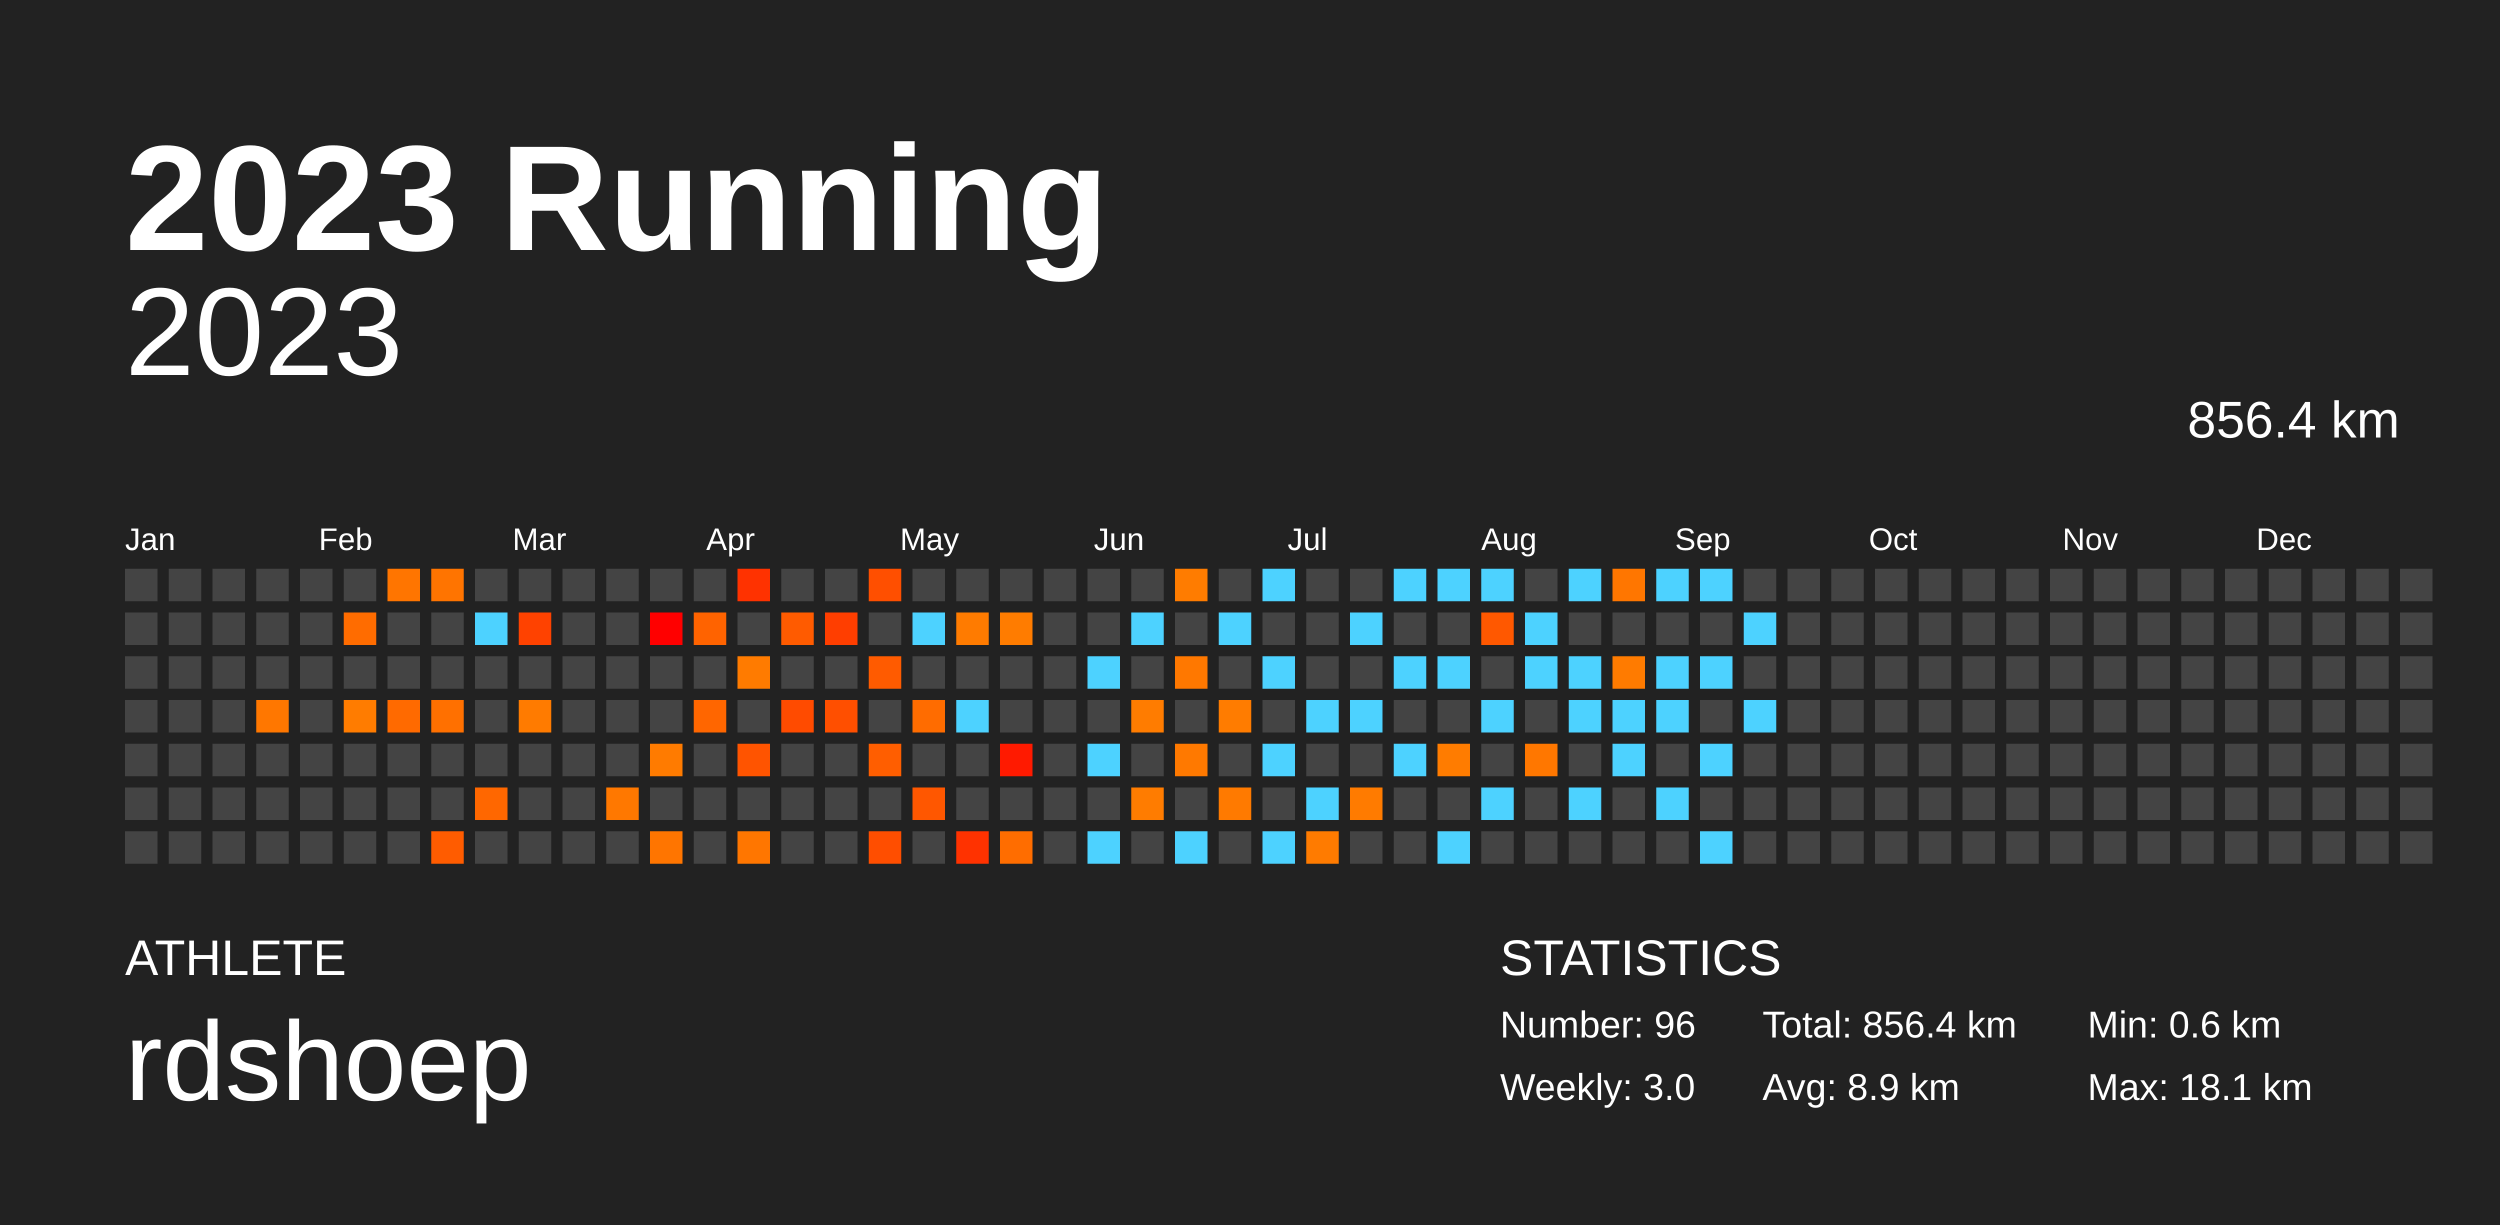
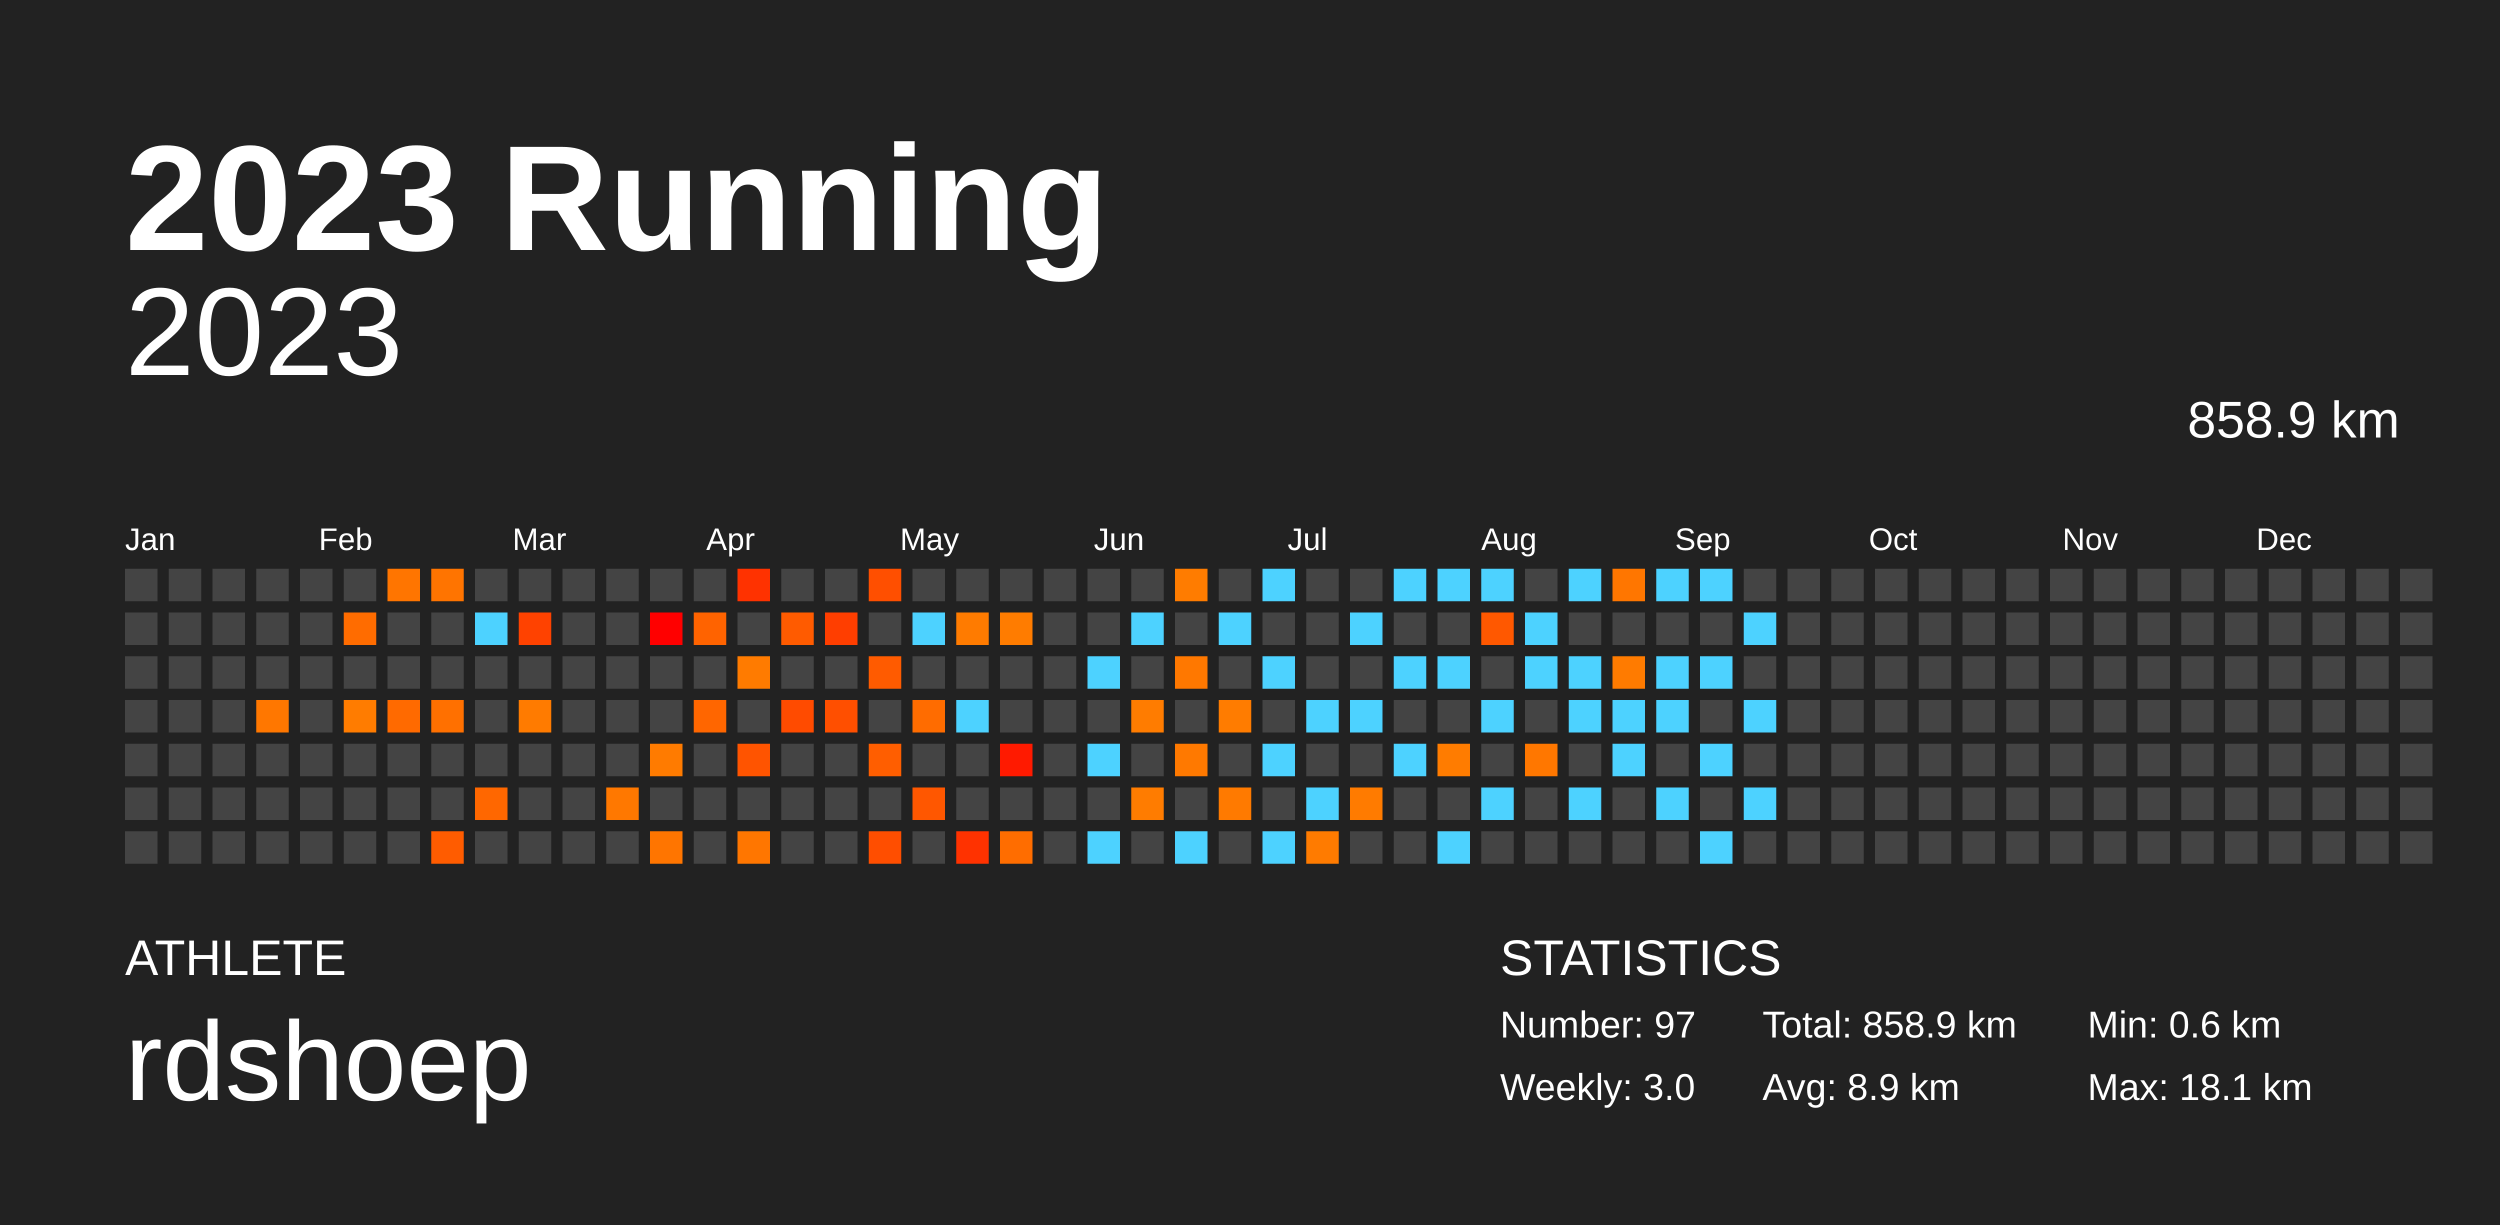
<svg xmlns="http://www.w3.org/2000/svg" baseProfile="full" height="98mm" version="1.1" viewBox="0,0,200,98" width="200mm">
  <defs />
  <rect fill="#222222" height="98" width="200" x="0" y="0" />
  <text fill="#FFFFFF" style="font-size:12px; font-family:Arial; font-weight:bold;" x="10" y="20">2023 Running</text>
  <text fill="#FFFFFF" style="font-size:4px; font-family:Arial" x="10" y="78">ATHLETE</text>
  <text fill="#FFFFFF" style="font-size:9px; font-family:Arial" x="10" y="88">rdshoep</text>
  <text fill="#FFFFFF" style="font-size:4px; font-family:Arial" x="120" y="78">STATISTICS</text>
-   <text fill="#FFFFFF" style="font-size:3px; font-family:Arial" x="120" y="83">Number: 96</text>
+   <text fill="#FFFFFF" style="font-size:3px; font-family:Arial" x="120" y="83">Number: 97</text>
  <text fill="#FFFFFF" style="font-size:3px; font-family:Arial" x="120" y="88">Weekly: 3.0</text>
-   <text fill="#FFFFFF" style="font-size:3px; font-family:Arial" x="141" y="83">Total: 856.4 km</text>
+   <text fill="#FFFFFF" style="font-size:3px; font-family:Arial" x="141" y="83">Total: 858.9 km</text>
  <text fill="#FFFFFF" style="font-size:3px; font-family:Arial" x="141" y="88">Avg: 8.9 km</text>
  <text fill="#FFFFFF" style="font-size:3px; font-family:Arial" x="167" y="83">Min: 0.6 km</text>
  <text fill="#FFFFFF" style="font-size:3px; font-family:Arial" x="167" y="88">Max: 18.1 km</text>
  <text alignment-baseline="hanging" fill="#FFFFFF" style="font-size:10.0px; font-family:Arial;" x="10" y="30">2023</text>
-   <text alignment-baseline="hanging" fill="#FFFFFF" style="font-size:4.125px; font-family:Arial;" x="175" y="35">856.4 km</text>
+   <text alignment-baseline="hanging" fill="#FFFFFF" style="font-size:4.125px; font-family:Arial;" x="175" y="35">858.9 km</text>
  <text fill="#FFFFFF" style="font-size:2.5px; font-family:Arial" x="10.0" y="44">Jan</text>
  <text fill="#FFFFFF" style="font-size:2.5px; font-family:Arial" x="25.5" y="44">Feb</text>
  <text fill="#FFFFFF" style="font-size:2.5px; font-family:Arial" x="41.0" y="44">Mar</text>
  <text fill="#FFFFFF" style="font-size:2.5px; font-family:Arial" x="56.5" y="44">Apr</text>
  <text fill="#FFFFFF" style="font-size:2.5px; font-family:Arial" x="72.0" y="44">May</text>
  <text fill="#FFFFFF" style="font-size:2.5px; font-family:Arial" x="87.5" y="44">Jun</text>
  <text fill="#FFFFFF" style="font-size:2.5px; font-family:Arial" x="103.0" y="44">Jul</text>
  <text fill="#FFFFFF" style="font-size:2.5px; font-family:Arial" x="118.5" y="44">Aug</text>
  <text fill="#FFFFFF" style="font-size:2.5px; font-family:Arial" x="134.0" y="44">Sep</text>
  <text fill="#FFFFFF" style="font-size:2.5px; font-family:Arial" x="149.5" y="44">Oct</text>
  <text fill="#FFFFFF" style="font-size:2.5px; font-family:Arial" x="165.0" y="44">Nov</text>
  <text fill="#FFFFFF" style="font-size:2.5px; font-family:Arial" x="180.5" y="44">Dec</text>
  <rect fill="#444444" height="2.6" width="2.6" x="10.0" y="45.5" />
  <rect fill="#444444" height="2.6" width="2.6" x="10.0" y="49.0" />
  <rect fill="#444444" height="2.6" width="2.6" x="10.0" y="52.5" />
  <rect fill="#444444" height="2.6" width="2.6" x="10.0" y="56.0" />
  <rect fill="#444444" height="2.6" width="2.6" x="10.0" y="59.5" />
  <rect fill="#444444" height="2.6" width="2.6" x="10.0" y="63.0" />
  <rect fill="#444444" height="2.6" width="2.6" x="10.0" y="66.5" />
  <rect fill="#444444" height="2.6" width="2.6" x="13.5" y="45.5" />
  <rect fill="#444444" height="2.6" width="2.6" x="13.5" y="49.0" />
  <rect fill="#444444" height="2.6" width="2.6" x="13.5" y="52.5" />
  <rect fill="#444444" height="2.6" width="2.6" x="13.5" y="56.0" />
  <rect fill="#444444" height="2.6" width="2.6" x="13.5" y="59.5" />
  <rect fill="#444444" height="2.6" width="2.6" x="13.5" y="63.0" />
  <rect fill="#444444" height="2.6" width="2.6" x="13.5" y="66.5" />
  <rect fill="#444444" height="2.6" width="2.6" x="17.0" y="45.5" />
  <rect fill="#444444" height="2.6" width="2.6" x="17.0" y="49.0" />
  <rect fill="#444444" height="2.6" width="2.6" x="17.0" y="52.5" />
  <rect fill="#444444" height="2.6" width="2.6" x="17.0" y="56.0" />
  <rect fill="#444444" height="2.6" width="2.6" x="17.0" y="59.5" />
  <rect fill="#444444" height="2.6" width="2.6" x="17.0" y="63.0" />
  <rect fill="#444444" height="2.6" width="2.6" x="17.0" y="66.5" />
  <rect fill="#444444" height="2.6" width="2.6" x="20.5" y="45.5" />
  <rect fill="#444444" height="2.6" width="2.6" x="20.5" y="49.0" />
  <rect fill="#444444" height="2.6" width="2.6" x="20.5" y="52.5" />
  <rect fill="#ff7700" height="2.6" width="2.6" x="20.5" y="56.0" />
  <rect fill="#444444" height="2.6" width="2.6" x="20.5" y="59.5" />
  <rect fill="#444444" height="2.6" width="2.6" x="20.5" y="63.0" />
  <rect fill="#444444" height="2.6" width="2.6" x="20.5" y="66.5" />
  <rect fill="#444444" height="2.6" width="2.6" x="24.0" y="45.5" />
  <rect fill="#444444" height="2.6" width="2.6" x="24.0" y="49.0" />
  <rect fill="#444444" height="2.6" width="2.6" x="24.0" y="52.5" />
  <rect fill="#444444" height="2.6" width="2.6" x="24.0" y="56.0" />
  <rect fill="#444444" height="2.6" width="2.6" x="24.0" y="59.5" />
  <rect fill="#444444" height="2.6" width="2.6" x="24.0" y="63.0" />
  <rect fill="#444444" height="2.6" width="2.6" x="24.0" y="66.5" />
  <rect fill="#444444" height="2.6" width="2.6" x="27.5" y="45.5" />
  <rect fill="#ff6c00" height="2.6" width="2.6" x="27.5" y="49.0" />
  <rect fill="#444444" height="2.6" width="2.6" x="27.5" y="52.5" />
  <rect fill="#ff7c00" height="2.6" width="2.6" x="27.5" y="56.0" />
  <rect fill="#444444" height="2.6" width="2.6" x="27.5" y="59.5" />
  <rect fill="#444444" height="2.6" width="2.6" x="27.5" y="63.0" />
  <rect fill="#444444" height="2.6" width="2.6" x="27.5" y="66.5" />
  <rect fill="#ff7500" height="2.6" width="2.6" x="31.0" y="45.5" />
  <rect fill="#444444" height="2.6" width="2.6" x="31.0" y="49.0" />
  <rect fill="#444444" height="2.6" width="2.6" x="31.0" y="52.5" />
  <rect fill="#ff6a00" height="2.6" width="2.6" x="31.0" y="56.0" />
  <rect fill="#444444" height="2.6" width="2.6" x="31.0" y="59.5" />
  <rect fill="#444444" height="2.6" width="2.6" x="31.0" y="63.0" />
  <rect fill="#444444" height="2.6" width="2.6" x="31.0" y="66.5" />
  <rect fill="#ff7400" height="2.6" width="2.6" x="34.5" y="45.5" />
  <rect fill="#444444" height="2.6" width="2.6" x="34.5" y="49.0" />
  <rect fill="#444444" height="2.6" width="2.6" x="34.5" y="52.5" />
  <rect fill="#ff7000" height="2.6" width="2.6" x="34.5" y="56.0" />
  <rect fill="#444444" height="2.6" width="2.6" x="34.5" y="59.5" />
  <rect fill="#444444" height="2.6" width="2.6" x="34.5" y="63.0" />
  <rect fill="#ff5c00" height="2.6" width="2.6" x="34.5" y="66.5" />
  <rect fill="#444444" height="2.6" width="2.6" x="38.0" y="45.5" />
  <rect fill="#4dd2ff" height="2.6" width="2.6" x="38.0" y="49.0" />
  <rect fill="#444444" height="2.6" width="2.6" x="38.0" y="52.5" />
  <rect fill="#444444" height="2.6" width="2.6" x="38.0" y="56.0" />
  <rect fill="#444444" height="2.6" width="2.6" x="38.0" y="59.5" />
  <rect fill="#ff6700" height="2.6" width="2.6" x="38.0" y="63.0" />
  <rect fill="#444444" height="2.6" width="2.6" x="38.0" y="66.5" />
  <rect fill="#444444" height="2.6" width="2.6" x="41.5" y="45.5" />
  <rect fill="#ff4200" height="2.6" width="2.6" x="41.5" y="49.0" />
  <rect fill="#444444" height="2.6" width="2.6" x="41.5" y="52.5" />
  <rect fill="#ff7b00" height="2.6" width="2.6" x="41.5" y="56.0" />
  <rect fill="#444444" height="2.6" width="2.6" x="41.5" y="59.5" />
  <rect fill="#444444" height="2.6" width="2.6" x="41.5" y="63.0" />
  <rect fill="#444444" height="2.6" width="2.6" x="41.5" y="66.5" />
  <rect fill="#444444" height="2.6" width="2.6" x="45.0" y="45.5" />
  <rect fill="#444444" height="2.6" width="2.6" x="45.0" y="49.0" />
  <rect fill="#444444" height="2.6" width="2.6" x="45.0" y="52.5" />
  <rect fill="#444444" height="2.6" width="2.6" x="45.0" y="56.0" />
  <rect fill="#444444" height="2.6" width="2.6" x="45.0" y="59.5" />
  <rect fill="#444444" height="2.6" width="2.6" x="45.0" y="63.0" />
  <rect fill="#444444" height="2.6" width="2.6" x="45.0" y="66.5" />
  <rect fill="#444444" height="2.6" width="2.6" x="48.5" y="45.5" />
  <rect fill="#444444" height="2.6" width="2.6" x="48.5" y="49.0" />
  <rect fill="#444444" height="2.6" width="2.6" x="48.5" y="52.5" />
  <rect fill="#444444" height="2.6" width="2.6" x="48.5" y="56.0" />
  <rect fill="#444444" height="2.6" width="2.6" x="48.5" y="59.5" />
  <rect fill="#ff7800" height="2.6" width="2.6" x="48.5" y="63.0" />
  <rect fill="#444444" height="2.6" width="2.6" x="48.5" y="66.5" />
  <rect fill="#444444" height="2.6" width="2.6" x="52.0" y="45.5" />
  <rect fill="#ff0000" height="2.6" width="2.6" x="52.0" y="49.0" />
  <rect fill="#444444" height="2.6" width="2.6" x="52.0" y="52.5" />
  <rect fill="#444444" height="2.6" width="2.6" x="52.0" y="56.0" />
  <rect fill="#ff7b00" height="2.6" width="2.6" x="52.0" y="59.5" />
  <rect fill="#444444" height="2.6" width="2.6" x="52.0" y="63.0" />
  <rect fill="#ff7500" height="2.6" width="2.6" x="52.0" y="66.5" />
  <rect fill="#444444" height="2.6" width="2.6" x="55.5" y="45.5" />
  <rect fill="#ff6300" height="2.6" width="2.6" x="55.5" y="49.0" />
  <rect fill="#444444" height="2.6" width="2.6" x="55.5" y="52.5" />
  <rect fill="#ff6600" height="2.6" width="2.6" x="55.5" y="56.0" />
  <rect fill="#444444" height="2.6" width="2.6" x="55.5" y="59.5" />
  <rect fill="#444444" height="2.6" width="2.6" x="55.5" y="63.0" />
  <rect fill="#444444" height="2.6" width="2.6" x="55.5" y="66.5" />
  <rect fill="#ff3200" height="2.6" width="2.6" x="59.0" y="45.5" />
  <rect fill="#444444" height="2.6" width="2.6" x="59.0" y="49.0" />
  <rect fill="#ff7b00" height="2.6" width="2.6" x="59.0" y="52.5" />
  <rect fill="#444444" height="2.6" width="2.6" x="59.0" y="56.0" />
  <rect fill="#ff5400" height="2.6" width="2.6" x="59.0" y="59.5" />
  <rect fill="#444444" height="2.6" width="2.6" x="59.0" y="63.0" />
  <rect fill="#ff7600" height="2.6" width="2.6" x="59.0" y="66.5" />
  <rect fill="#444444" height="2.6" width="2.6" x="62.5" y="45.5" />
  <rect fill="#ff5b00" height="2.6" width="2.6" x="62.5" y="49.0" />
  <rect fill="#444444" height="2.6" width="2.6" x="62.5" y="52.5" />
  <rect fill="#ff4b00" height="2.6" width="2.6" x="62.5" y="56.0" />
  <rect fill="#444444" height="2.6" width="2.6" x="62.5" y="59.5" />
  <rect fill="#444444" height="2.6" width="2.6" x="62.5" y="63.0" />
  <rect fill="#444444" height="2.6" width="2.6" x="62.5" y="66.5" />
  <rect fill="#444444" height="2.6" width="2.6" x="66.0" y="45.5" />
  <rect fill="#ff3e00" height="2.6" width="2.6" x="66.0" y="49.0" />
  <rect fill="#444444" height="2.6" width="2.6" x="66.0" y="52.5" />
  <rect fill="#ff4f00" height="2.6" width="2.6" x="66.0" y="56.0" />
  <rect fill="#444444" height="2.6" width="2.6" x="66.0" y="59.5" />
  <rect fill="#444444" height="2.6" width="2.6" x="66.0" y="63.0" />
  <rect fill="#444444" height="2.6" width="2.6" x="66.0" y="66.5" />
  <rect fill="#ff4f00" height="2.6" width="2.6" x="69.5" y="45.5" />
  <rect fill="#444444" height="2.6" width="2.6" x="69.5" y="49.0" />
  <rect fill="#ff5b00" height="2.6" width="2.6" x="69.5" y="52.5" />
  <rect fill="#444444" height="2.6" width="2.6" x="69.5" y="56.0" />
  <rect fill="#ff5e00" height="2.6" width="2.6" x="69.5" y="59.5" />
  <rect fill="#444444" height="2.6" width="2.6" x="69.5" y="63.0" />
  <rect fill="#ff4e00" height="2.6" width="2.6" x="69.5" y="66.5" />
  <rect fill="#444444" height="2.6" width="2.6" x="73.0" y="45.5" />
  <rect fill="#4dd2ff" height="2.6" width="2.6" x="73.0" y="49.0" />
  <rect fill="#444444" height="2.6" width="2.6" x="73.0" y="52.5" />
  <rect fill="#ff6c00" height="2.6" width="2.6" x="73.0" y="56.0" />
  <rect fill="#444444" height="2.6" width="2.6" x="73.0" y="59.5" />
  <rect fill="#ff5700" height="2.6" width="2.6" x="73.0" y="63.0" />
  <rect fill="#444444" height="2.6" width="2.6" x="73.0" y="66.5" />
  <rect fill="#444444" height="2.6" width="2.6" x="76.5" y="45.5" />
  <rect fill="#ff7b00" height="2.6" width="2.6" x="76.5" y="49.0" />
  <rect fill="#444444" height="2.6" width="2.6" x="76.5" y="52.5" />
  <rect fill="#4dd2ff" height="2.6" width="2.6" x="76.5" y="56.0" />
  <rect fill="#444444" height="2.6" width="2.6" x="76.5" y="59.5" />
  <rect fill="#444444" height="2.6" width="2.6" x="76.5" y="63.0" />
  <rect fill="#ff3200" height="2.6" width="2.6" x="76.5" y="66.5" />
  <rect fill="#444444" height="2.6" width="2.6" x="80.0" y="45.5" />
  <rect fill="#ff7c00" height="2.6" width="2.6" x="80.0" y="49.0" />
  <rect fill="#444444" height="2.6" width="2.6" x="80.0" y="52.5" />
  <rect fill="#444444" height="2.6" width="2.6" x="80.0" y="56.0" />
  <rect fill="#ff1a00" height="2.6" width="2.6" x="80.0" y="59.5" />
  <rect fill="#444444" height="2.6" width="2.6" x="80.0" y="63.0" />
  <rect fill="#ff6d00" height="2.6" width="2.6" x="80.0" y="66.5" />
  <rect fill="#444444" height="2.6" width="2.6" x="83.5" y="45.5" />
  <rect fill="#444444" height="2.6" width="2.6" x="83.5" y="49.0" />
  <rect fill="#444444" height="2.6" width="2.6" x="83.5" y="52.5" />
  <rect fill="#444444" height="2.6" width="2.6" x="83.5" y="56.0" />
  <rect fill="#444444" height="2.6" width="2.6" x="83.5" y="59.5" />
  <rect fill="#444444" height="2.6" width="2.6" x="83.5" y="63.0" />
  <rect fill="#444444" height="2.6" width="2.6" x="83.5" y="66.5" />
  <rect fill="#444444" height="2.6" width="2.6" x="87.0" y="45.5" />
  <rect fill="#444444" height="2.6" width="2.6" x="87.0" y="49.0" />
  <rect fill="#4dd2ff" height="2.6" width="2.6" x="87.0" y="52.5" />
  <rect fill="#444444" height="2.6" width="2.6" x="87.0" y="56.0" />
  <rect fill="#4dd2ff" height="2.6" width="2.6" x="87.0" y="59.5" />
  <rect fill="#444444" height="2.6" width="2.6" x="87.0" y="63.0" />
  <rect fill="#4dd2ff" height="2.6" width="2.6" x="87.0" y="66.5" />
  <rect fill="#444444" height="2.6" width="2.6" x="90.5" y="45.5" />
  <rect fill="#4dd2ff" height="2.6" width="2.6" x="90.5" y="49.0" />
  <rect fill="#444444" height="2.6" width="2.6" x="90.5" y="52.5" />
  <rect fill="#ff7c00" height="2.6" width="2.6" x="90.5" y="56.0" />
  <rect fill="#444444" height="2.6" width="2.6" x="90.5" y="59.5" />
  <rect fill="#ff7c00" height="2.6" width="2.6" x="90.5" y="63.0" />
  <rect fill="#444444" height="2.6" width="2.6" x="90.5" y="66.5" />
  <rect fill="#ff7c00" height="2.6" width="2.6" x="94.0" y="45.5" />
  <rect fill="#444444" height="2.6" width="2.6" x="94.0" y="49.0" />
  <rect fill="#ff7800" height="2.6" width="2.6" x="94.0" y="52.5" />
  <rect fill="#444444" height="2.6" width="2.6" x="94.0" y="56.0" />
  <rect fill="#ff7900" height="2.6" width="2.6" x="94.0" y="59.5" />
  <rect fill="#444444" height="2.6" width="2.6" x="94.0" y="63.0" />
  <rect fill="#4dd2ff" height="2.6" width="2.6" x="94.0" y="66.5" />
  <rect fill="#444444" height="2.6" width="2.6" x="97.5" y="45.5" />
  <rect fill="#4dd2ff" height="2.6" width="2.6" x="97.5" y="49.0" />
  <rect fill="#444444" height="2.6" width="2.6" x="97.5" y="52.5" />
  <rect fill="#ff7c00" height="2.6" width="2.6" x="97.5" y="56.0" />
  <rect fill="#444444" height="2.6" width="2.6" x="97.5" y="59.5" />
  <rect fill="#ff7a00" height="2.6" width="2.6" x="97.5" y="63.0" />
  <rect fill="#444444" height="2.6" width="2.6" x="97.5" y="66.5" />
  <rect fill="#4dd2ff" height="2.6" width="2.6" x="101.0" y="45.5" />
  <rect fill="#444444" height="2.6" width="2.6" x="101.0" y="49.0" />
  <rect fill="#4dd2ff" height="2.6" width="2.6" x="101.0" y="52.5" />
  <rect fill="#444444" height="2.6" width="2.6" x="101.0" y="56.0" />
  <rect fill="#4dd2ff" height="2.6" width="2.6" x="101.0" y="59.5" />
  <rect fill="#444444" height="2.6" width="2.6" x="101.0" y="63.0" />
  <rect fill="#4dd2ff" height="2.6" width="2.6" x="101.0" y="66.5" />
  <rect fill="#444444" height="2.6" width="2.6" x="104.5" y="45.5" />
  <rect fill="#444444" height="2.6" width="2.6" x="104.5" y="49.0" />
  <rect fill="#444444" height="2.6" width="2.6" x="104.5" y="52.5" />
  <rect fill="#4dd2ff" height="2.6" width="2.6" x="104.5" y="56.0" />
  <rect fill="#444444" height="2.6" width="2.6" x="104.5" y="59.5" />
  <rect fill="#4dd2ff" height="2.6" width="2.6" x="104.5" y="63.0" />
  <rect fill="#ff7b00" height="2.6" width="2.6" x="104.5" y="66.5" />
  <rect fill="#444444" height="2.6" width="2.6" x="108.0" y="45.5" />
  <rect fill="#4dd2ff" height="2.6" width="2.6" x="108.0" y="49.0" />
  <rect fill="#444444" height="2.6" width="2.6" x="108.0" y="52.5" />
  <rect fill="#4dd2ff" height="2.6" width="2.6" x="108.0" y="56.0" />
  <rect fill="#444444" height="2.6" width="2.6" x="108.0" y="59.5" />
  <rect fill="#ff7b00" height="2.6" width="2.6" x="108.0" y="63.0" />
  <rect fill="#444444" height="2.6" width="2.6" x="108.0" y="66.5" />
  <rect fill="#4dd2ff" height="2.6" width="2.6" x="111.5" y="45.5" />
  <rect fill="#444444" height="2.6" width="2.6" x="111.5" y="49.0" />
  <rect fill="#4dd2ff" height="2.6" width="2.6" x="111.5" y="52.5" />
  <rect fill="#444444" height="2.6" width="2.6" x="111.5" y="56.0" />
  <rect fill="#4dd2ff" height="2.6" width="2.6" x="111.5" y="59.5" />
  <rect fill="#444444" height="2.6" width="2.6" x="111.5" y="63.0" />
  <rect fill="#444444" height="2.6" width="2.6" x="111.5" y="66.5" />
  <rect fill="#4dd2ff" height="2.6" width="2.6" x="115.0" y="45.5" />
  <rect fill="#444444" height="2.6" width="2.6" x="115.0" y="49.0" />
  <rect fill="#4dd2ff" height="2.6" width="2.6" x="115.0" y="52.5" />
  <rect fill="#444444" height="2.6" width="2.6" x="115.0" y="56.0" />
  <rect fill="#ff7c00" height="2.6" width="2.6" x="115.0" y="59.5" />
  <rect fill="#444444" height="2.6" width="2.6" x="115.0" y="63.0" />
  <rect fill="#4dd2ff" height="2.6" width="2.6" x="115.0" y="66.5" />
  <rect fill="#4dd2ff" height="2.6" width="2.6" x="118.5" y="45.5" />
  <rect fill="#ff5800" height="2.6" width="2.6" x="118.5" y="49.0" />
  <rect fill="#444444" height="2.6" width="2.6" x="118.5" y="52.5" />
  <rect fill="#4dd2ff" height="2.6" width="2.6" x="118.5" y="56.0" />
  <rect fill="#444444" height="2.6" width="2.6" x="118.5" y="59.5" />
  <rect fill="#4dd2ff" height="2.6" width="2.6" x="118.5" y="63.0" />
  <rect fill="#444444" height="2.6" width="2.6" x="118.5" y="66.5" />
  <rect fill="#444444" height="2.6" width="2.6" x="122.0" y="45.5" />
  <rect fill="#4dd2ff" height="2.6" width="2.6" x="122.0" y="49.0" />
  <rect fill="#4dd2ff" height="2.6" width="2.6" x="122.0" y="52.5" />
  <rect fill="#444444" height="2.6" width="2.6" x="122.0" y="56.0" />
  <rect fill="#ff7700" height="2.6" width="2.6" x="122.0" y="59.5" />
  <rect fill="#444444" height="2.6" width="2.6" x="122.0" y="63.0" />
  <rect fill="#444444" height="2.6" width="2.6" x="122.0" y="66.5" />
  <rect fill="#4dd2ff" height="2.6" width="2.6" x="125.5" y="45.5" />
  <rect fill="#444444" height="2.6" width="2.6" x="125.5" y="49.0" />
  <rect fill="#4dd2ff" height="2.6" width="2.6" x="125.5" y="52.5" />
  <rect fill="#4dd2ff" height="2.6" width="2.6" x="125.5" y="56.0" />
  <rect fill="#444444" height="2.6" width="2.6" x="125.5" y="59.5" />
  <rect fill="#4dd2ff" height="2.6" width="2.6" x="125.5" y="63.0" />
  <rect fill="#444444" height="2.6" width="2.6" x="125.5" y="66.5" />
  <rect fill="#ff7600" height="2.6" width="2.6" x="129.0" y="45.5" />
  <rect fill="#444444" height="2.6" width="2.6" x="129.0" y="49.0" />
  <rect fill="#ff7b00" height="2.6" width="2.6" x="129.0" y="52.5" />
  <rect fill="#4dd2ff" height="2.6" width="2.6" x="129.0" y="56.0" />
  <rect fill="#4dd2ff" height="2.6" width="2.6" x="129.0" y="59.5" />
  <rect fill="#444444" height="2.6" width="2.6" x="129.0" y="63.0" />
  <rect fill="#444444" height="2.6" width="2.6" x="129.0" y="66.5" />
  <rect fill="#4dd2ff" height="2.6" width="2.6" x="132.5" y="45.5" />
  <rect fill="#444444" height="2.6" width="2.6" x="132.5" y="49.0" />
  <rect fill="#4dd2ff" height="2.6" width="2.6" x="132.5" y="52.5" />
  <rect fill="#4dd2ff" height="2.6" width="2.6" x="132.5" y="56.0" />
  <rect fill="#444444" height="2.6" width="2.6" x="132.5" y="59.5" />
  <rect fill="#4dd2ff" height="2.6" width="2.6" x="132.5" y="63.0" />
  <rect fill="#444444" height="2.6" width="2.6" x="132.5" y="66.5" />
  <rect fill="#4dd2ff" height="2.6" width="2.6" x="136.0" y="45.5" />
  <rect fill="#444444" height="2.6" width="2.6" x="136.0" y="49.0" />
  <rect fill="#4dd2ff" height="2.6" width="2.6" x="136.0" y="52.5" />
  <rect fill="#444444" height="2.6" width="2.6" x="136.0" y="56.0" />
  <rect fill="#4dd2ff" height="2.6" width="2.6" x="136.0" y="59.5" />
  <rect fill="#444444" height="2.6" width="2.6" x="136.0" y="63.0" />
  <rect fill="#4dd2ff" height="2.6" width="2.6" x="136.0" y="66.5" />
  <rect fill="#444444" height="2.6" width="2.6" x="139.5" y="45.5" />
  <rect fill="#4dd2ff" height="2.6" width="2.6" x="139.5" y="49.0" />
  <rect fill="#444444" height="2.6" width="2.6" x="139.5" y="52.5" />
  <rect fill="#4dd2ff" height="2.6" width="2.6" x="139.5" y="56.0" />
  <rect fill="#444444" height="2.6" width="2.6" x="139.5" y="59.5" />
-   <rect fill="#444444" height="2.6" width="2.6" x="139.5" y="63.0" />
+   <rect fill="#4dd2ff" height="2.6" width="2.6" x="139.5" y="63.0" />
  <rect fill="#444444" height="2.6" width="2.6" x="139.5" y="66.5" />
  <rect fill="#444444" height="2.6" width="2.6" x="143.0" y="45.5" />
  <rect fill="#444444" height="2.6" width="2.6" x="143.0" y="49.0" />
  <rect fill="#444444" height="2.6" width="2.6" x="143.0" y="52.5" />
  <rect fill="#444444" height="2.6" width="2.6" x="143.0" y="56.0" />
  <rect fill="#444444" height="2.6" width="2.6" x="143.0" y="59.5" />
  <rect fill="#444444" height="2.6" width="2.6" x="143.0" y="63.0" />
  <rect fill="#444444" height="2.6" width="2.6" x="143.0" y="66.5" />
  <rect fill="#444444" height="2.6" width="2.6" x="146.5" y="45.5" />
  <rect fill="#444444" height="2.6" width="2.6" x="146.5" y="49.0" />
  <rect fill="#444444" height="2.6" width="2.6" x="146.5" y="52.5" />
  <rect fill="#444444" height="2.6" width="2.6" x="146.5" y="56.0" />
  <rect fill="#444444" height="2.6" width="2.6" x="146.5" y="59.5" />
  <rect fill="#444444" height="2.6" width="2.6" x="146.5" y="63.0" />
  <rect fill="#444444" height="2.6" width="2.6" x="146.5" y="66.5" />
  <rect fill="#444444" height="2.6" width="2.6" x="150.0" y="45.5" />
  <rect fill="#444444" height="2.6" width="2.6" x="150.0" y="49.0" />
  <rect fill="#444444" height="2.6" width="2.6" x="150.0" y="52.5" />
  <rect fill="#444444" height="2.6" width="2.6" x="150.0" y="56.0" />
  <rect fill="#444444" height="2.6" width="2.6" x="150.0" y="59.5" />
  <rect fill="#444444" height="2.6" width="2.6" x="150.0" y="63.0" />
  <rect fill="#444444" height="2.6" width="2.6" x="150.0" y="66.5" />
  <rect fill="#444444" height="2.6" width="2.6" x="153.5" y="45.5" />
  <rect fill="#444444" height="2.6" width="2.6" x="153.5" y="49.0" />
  <rect fill="#444444" height="2.6" width="2.6" x="153.5" y="52.5" />
  <rect fill="#444444" height="2.6" width="2.6" x="153.5" y="56.0" />
  <rect fill="#444444" height="2.6" width="2.6" x="153.5" y="59.5" />
  <rect fill="#444444" height="2.6" width="2.6" x="153.5" y="63.0" />
  <rect fill="#444444" height="2.6" width="2.6" x="153.5" y="66.5" />
  <rect fill="#444444" height="2.6" width="2.6" x="157.0" y="45.5" />
  <rect fill="#444444" height="2.6" width="2.6" x="157.0" y="49.0" />
  <rect fill="#444444" height="2.6" width="2.6" x="157.0" y="52.5" />
  <rect fill="#444444" height="2.6" width="2.6" x="157.0" y="56.0" />
  <rect fill="#444444" height="2.6" width="2.6" x="157.0" y="59.5" />
  <rect fill="#444444" height="2.6" width="2.6" x="157.0" y="63.0" />
  <rect fill="#444444" height="2.6" width="2.6" x="157.0" y="66.5" />
  <rect fill="#444444" height="2.6" width="2.6" x="160.5" y="45.5" />
  <rect fill="#444444" height="2.6" width="2.6" x="160.5" y="49.0" />
  <rect fill="#444444" height="2.6" width="2.6" x="160.5" y="52.5" />
  <rect fill="#444444" height="2.6" width="2.6" x="160.5" y="56.0" />
  <rect fill="#444444" height="2.6" width="2.6" x="160.5" y="59.5" />
  <rect fill="#444444" height="2.6" width="2.6" x="160.5" y="63.0" />
  <rect fill="#444444" height="2.6" width="2.6" x="160.5" y="66.5" />
  <rect fill="#444444" height="2.6" width="2.6" x="164.0" y="45.5" />
  <rect fill="#444444" height="2.6" width="2.6" x="164.0" y="49.0" />
  <rect fill="#444444" height="2.6" width="2.6" x="164.0" y="52.5" />
  <rect fill="#444444" height="2.6" width="2.6" x="164.0" y="56.0" />
  <rect fill="#444444" height="2.6" width="2.6" x="164.0" y="59.5" />
  <rect fill="#444444" height="2.6" width="2.6" x="164.0" y="63.0" />
  <rect fill="#444444" height="2.6" width="2.6" x="164.0" y="66.5" />
  <rect fill="#444444" height="2.6" width="2.6" x="167.5" y="45.5" />
  <rect fill="#444444" height="2.6" width="2.6" x="167.5" y="49.0" />
  <rect fill="#444444" height="2.6" width="2.6" x="167.5" y="52.5" />
  <rect fill="#444444" height="2.6" width="2.6" x="167.5" y="56.0" />
  <rect fill="#444444" height="2.6" width="2.6" x="167.5" y="59.5" />
  <rect fill="#444444" height="2.6" width="2.6" x="167.5" y="63.0" />
  <rect fill="#444444" height="2.6" width="2.6" x="167.5" y="66.5" />
  <rect fill="#444444" height="2.6" width="2.6" x="171.0" y="45.5" />
  <rect fill="#444444" height="2.6" width="2.6" x="171.0" y="49.0" />
  <rect fill="#444444" height="2.6" width="2.6" x="171.0" y="52.5" />
  <rect fill="#444444" height="2.6" width="2.6" x="171.0" y="56.0" />
  <rect fill="#444444" height="2.6" width="2.6" x="171.0" y="59.5" />
  <rect fill="#444444" height="2.6" width="2.6" x="171.0" y="63.0" />
  <rect fill="#444444" height="2.6" width="2.6" x="171.0" y="66.5" />
  <rect fill="#444444" height="2.6" width="2.6" x="174.5" y="45.5" />
  <rect fill="#444444" height="2.6" width="2.6" x="174.5" y="49.0" />
  <rect fill="#444444" height="2.6" width="2.6" x="174.5" y="52.5" />
  <rect fill="#444444" height="2.6" width="2.6" x="174.5" y="56.0" />
  <rect fill="#444444" height="2.6" width="2.6" x="174.5" y="59.5" />
  <rect fill="#444444" height="2.6" width="2.6" x="174.5" y="63.0" />
  <rect fill="#444444" height="2.6" width="2.6" x="174.5" y="66.5" />
  <rect fill="#444444" height="2.6" width="2.6" x="178.0" y="45.5" />
  <rect fill="#444444" height="2.6" width="2.6" x="178.0" y="49.0" />
  <rect fill="#444444" height="2.6" width="2.6" x="178.0" y="52.5" />
  <rect fill="#444444" height="2.6" width="2.6" x="178.0" y="56.0" />
  <rect fill="#444444" height="2.6" width="2.6" x="178.0" y="59.5" />
  <rect fill="#444444" height="2.6" width="2.6" x="178.0" y="63.0" />
  <rect fill="#444444" height="2.6" width="2.6" x="178.0" y="66.5" />
  <rect fill="#444444" height="2.6" width="2.6" x="181.5" y="45.5" />
  <rect fill="#444444" height="2.6" width="2.6" x="181.5" y="49.0" />
  <rect fill="#444444" height="2.6" width="2.6" x="181.5" y="52.5" />
  <rect fill="#444444" height="2.6" width="2.6" x="181.5" y="56.0" />
  <rect fill="#444444" height="2.6" width="2.6" x="181.5" y="59.5" />
  <rect fill="#444444" height="2.6" width="2.6" x="181.5" y="63.0" />
  <rect fill="#444444" height="2.6" width="2.6" x="181.5" y="66.5" />
  <rect fill="#444444" height="2.6" width="2.6" x="185.0" y="45.5" />
  <rect fill="#444444" height="2.6" width="2.6" x="185.0" y="49.0" />
  <rect fill="#444444" height="2.6" width="2.6" x="185.0" y="52.5" />
  <rect fill="#444444" height="2.6" width="2.6" x="185.0" y="56.0" />
  <rect fill="#444444" height="2.6" width="2.6" x="185.0" y="59.5" />
  <rect fill="#444444" height="2.6" width="2.6" x="185.0" y="63.0" />
  <rect fill="#444444" height="2.6" width="2.6" x="185.0" y="66.5" />
  <rect fill="#444444" height="2.6" width="2.6" x="188.5" y="45.5" />
  <rect fill="#444444" height="2.6" width="2.6" x="188.5" y="49.0" />
  <rect fill="#444444" height="2.6" width="2.6" x="188.5" y="52.5" />
  <rect fill="#444444" height="2.6" width="2.6" x="188.5" y="56.0" />
  <rect fill="#444444" height="2.6" width="2.6" x="188.5" y="59.5" />
  <rect fill="#444444" height="2.6" width="2.6" x="188.5" y="63.0" />
  <rect fill="#444444" height="2.6" width="2.6" x="188.5" y="66.5" />
  <rect fill="#444444" height="2.6" width="2.6" x="192.0" y="45.5" />
  <rect fill="#444444" height="2.6" width="2.6" x="192.0" y="49.0" />
  <rect fill="#444444" height="2.6" width="2.6" x="192.0" y="52.5" />
  <rect fill="#444444" height="2.6" width="2.6" x="192.0" y="56.0" />
  <rect fill="#444444" height="2.6" width="2.6" x="192.0" y="59.5" />
  <rect fill="#444444" height="2.6" width="2.6" x="192.0" y="63.0" />
  <rect fill="#444444" height="2.6" width="2.6" x="192.0" y="66.5" />
</svg>
